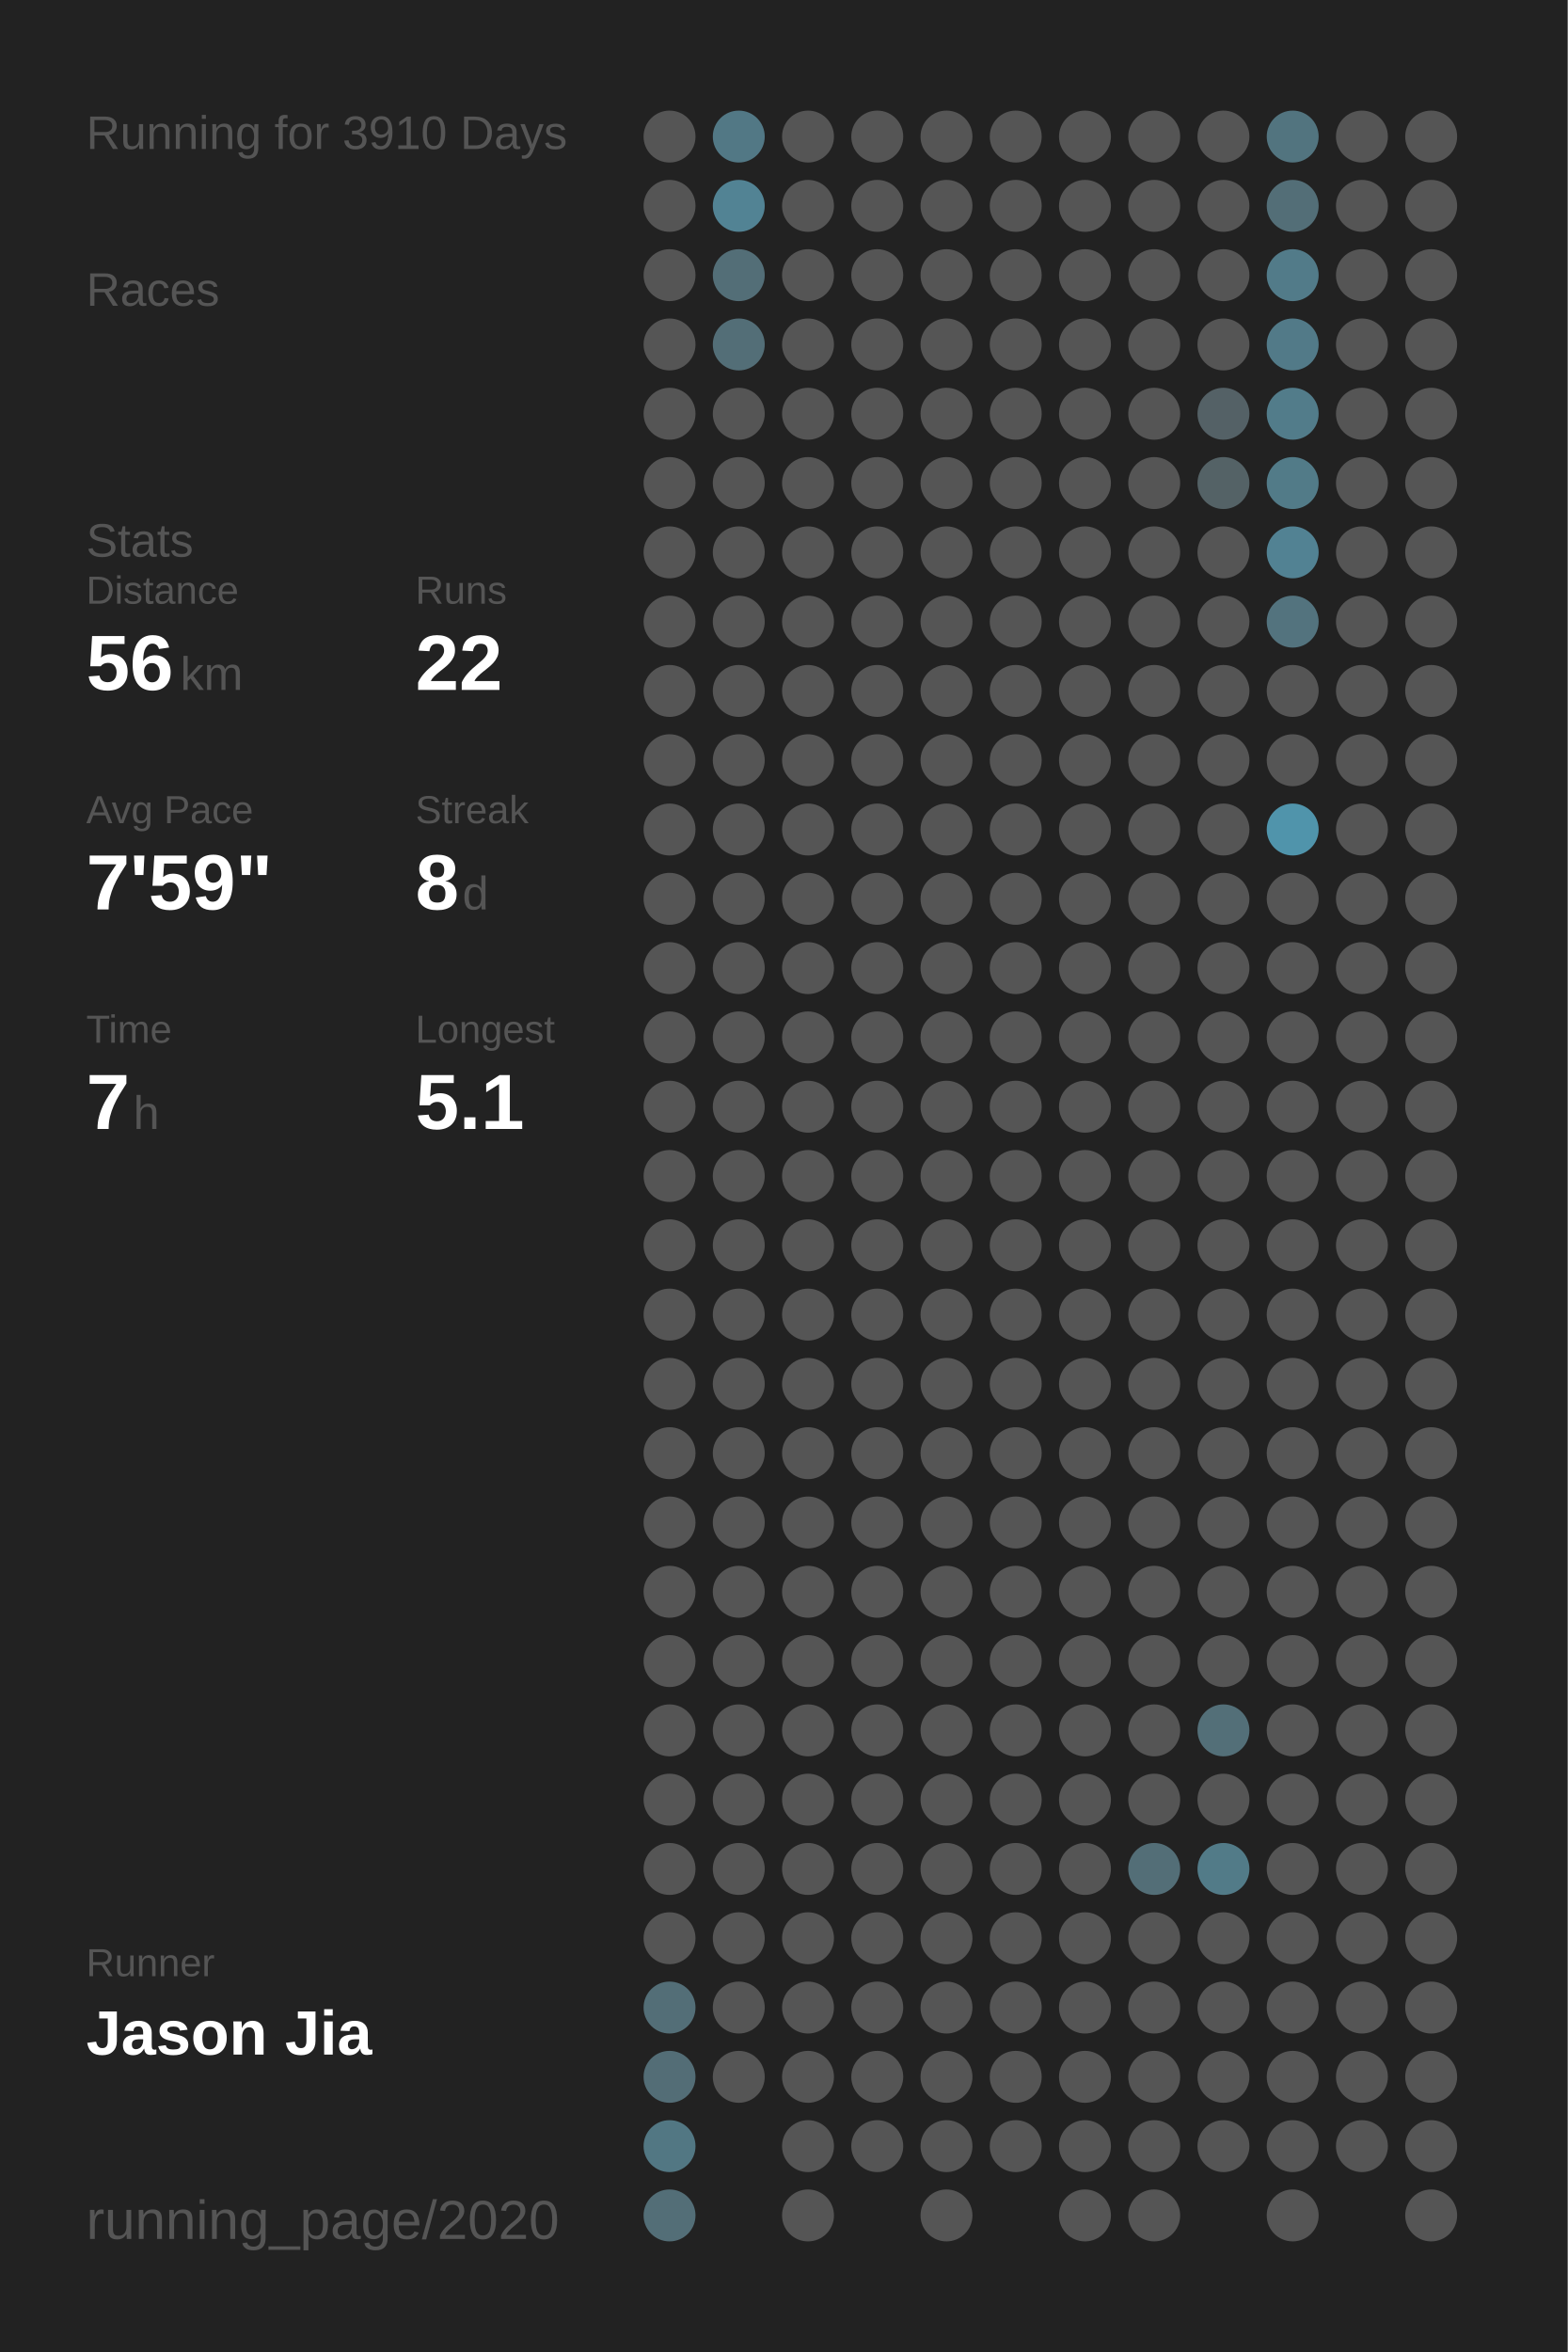
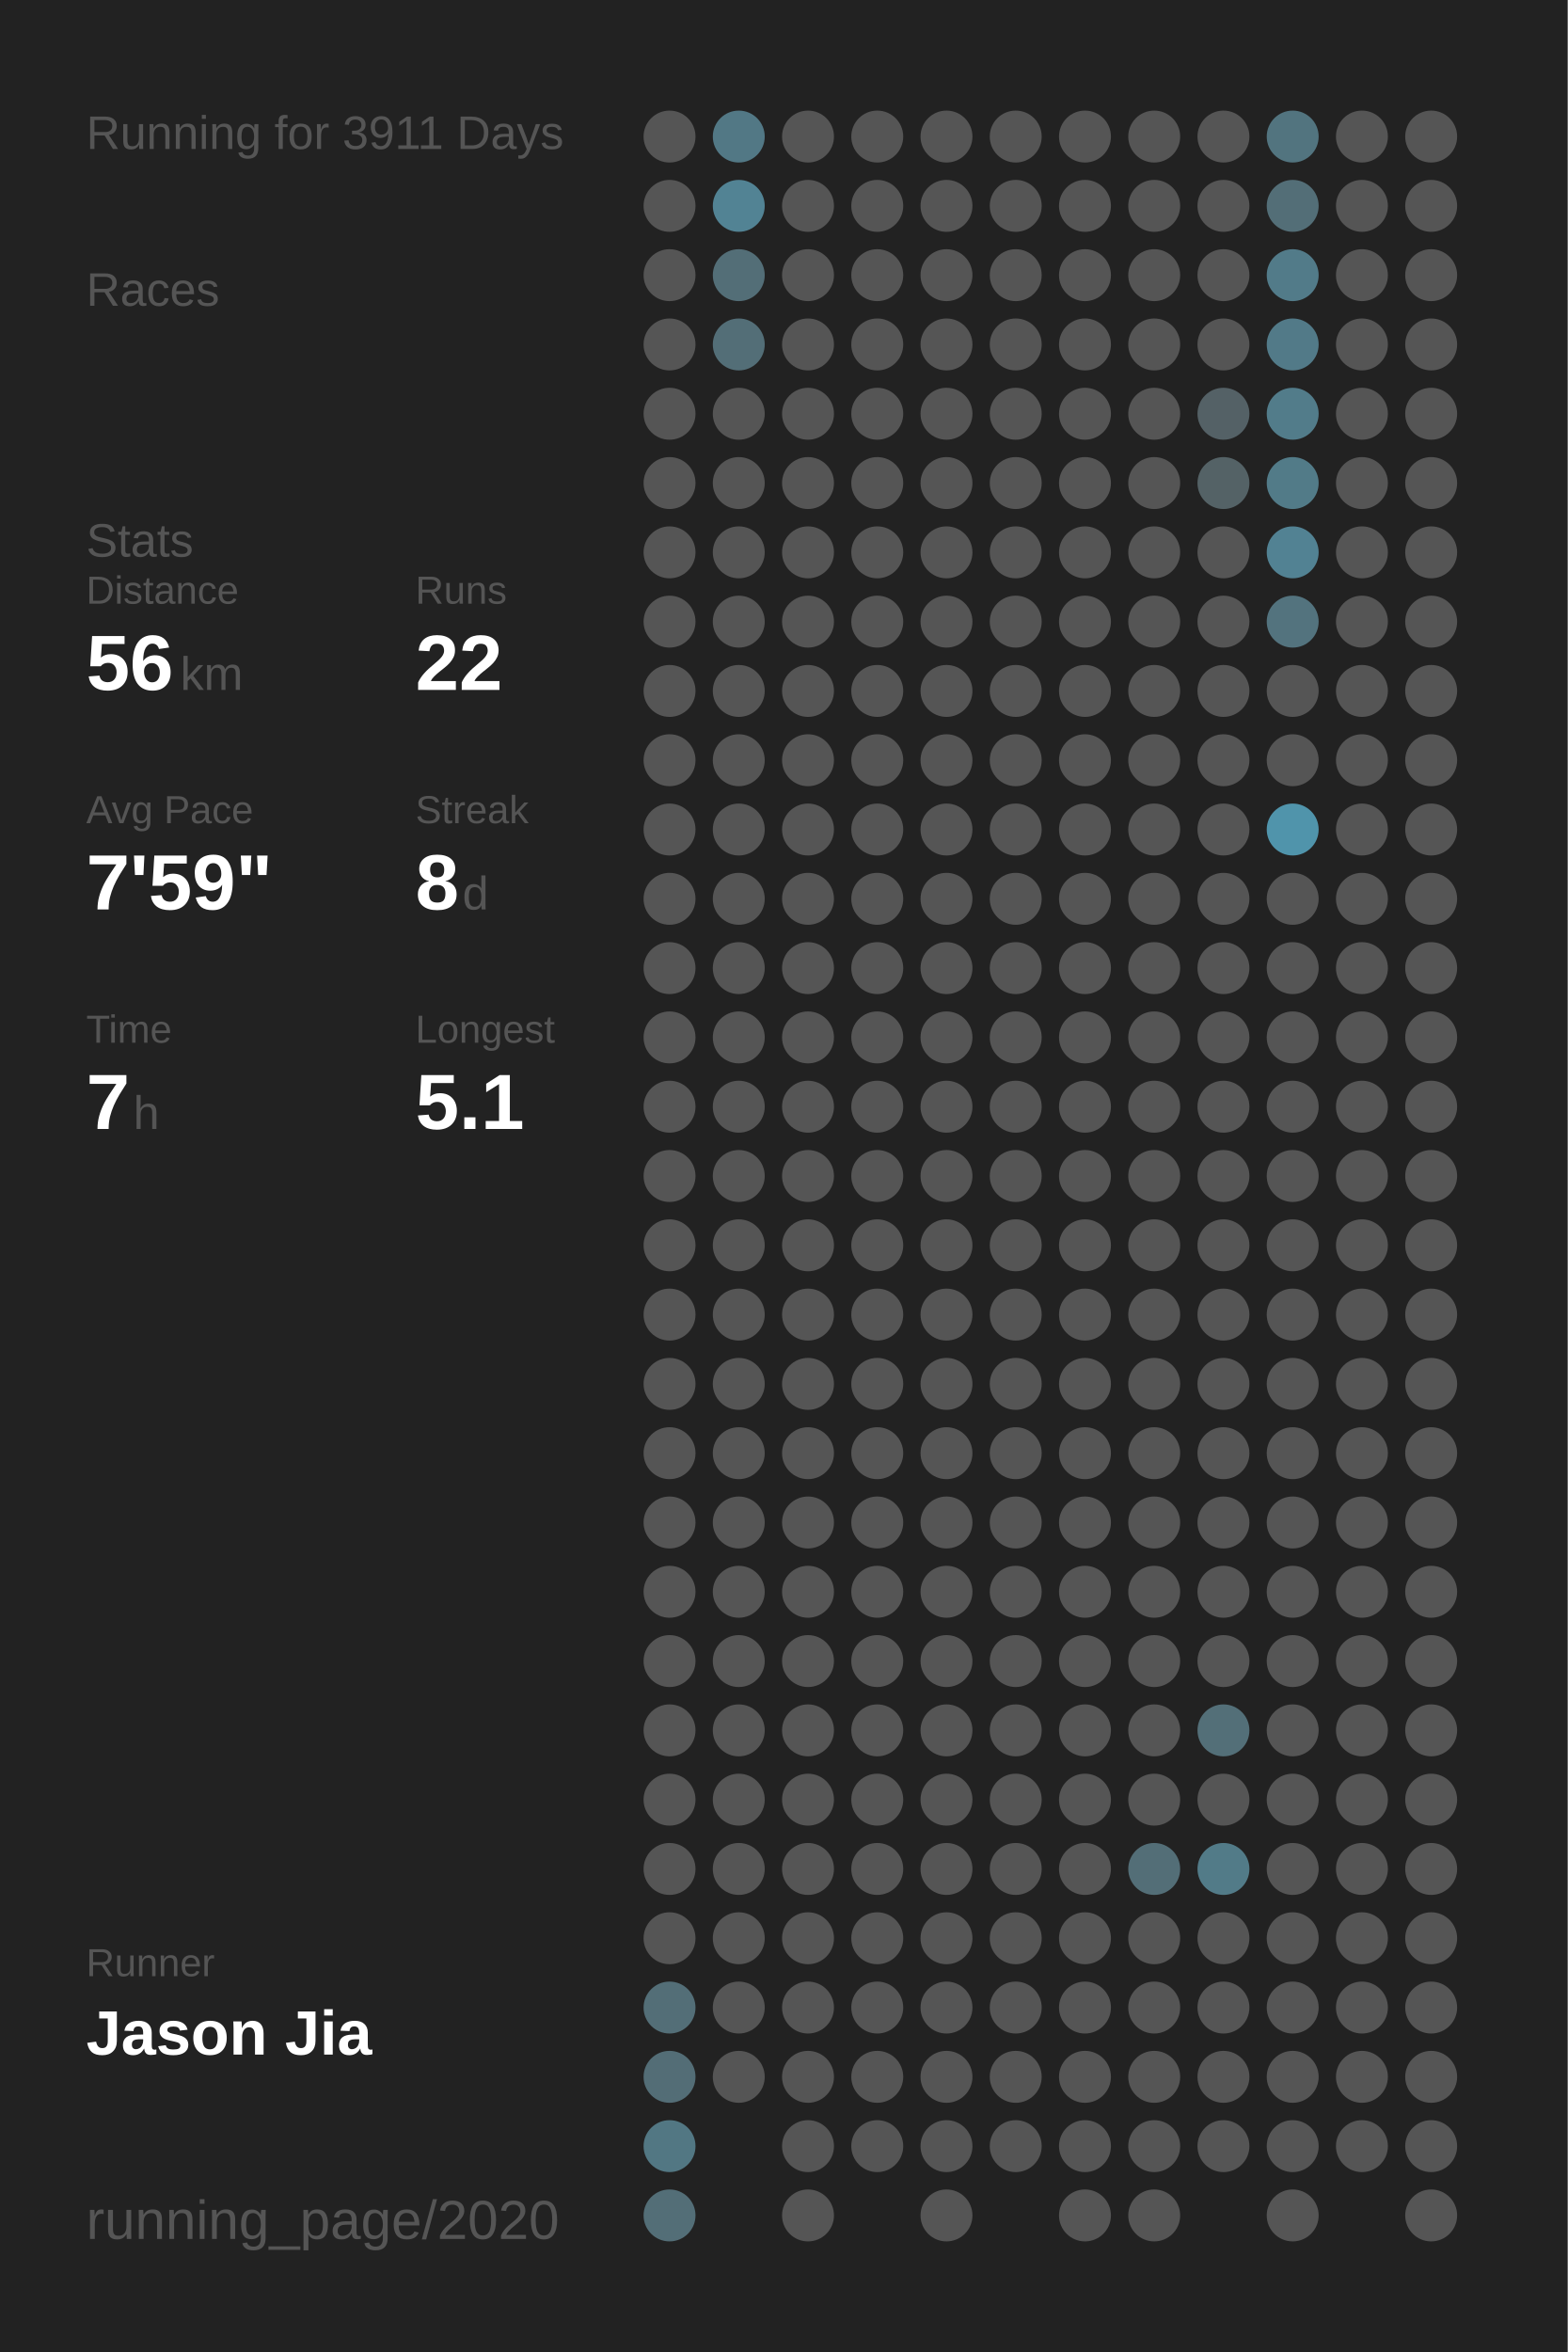
<svg xmlns="http://www.w3.org/2000/svg" baseProfile="full" height="300mm" version="1.1" viewBox="0,0,200,300" width="200mm">
  <defs />
  <rect fill="#222222" height="300" width="200" x="0" y="0" />
-   <text fill="#555555" style="font-size:6px; font-family:Arial;" x="11" y="19">Running for 3910 Days</text>
+   <text fill="#555555" style="font-size:6px; font-family:Arial;" x="11" y="19">Running for 3911 Days</text>
  <text fill="#555555" style="font-size:6px; font-family:Arial;" x="11" y="39">Races</text>
  <text fill="#555555" style="font-size:6px; font-family:Arial;" x="11" y="71">Stats</text>
  <text fill="#555555" style="font-size:5px; font-family:Arial;" x="11" y="77">Distance</text>
  <text fill="#FFFFFF" style="font-size:10px; font-family:Arial; font-weight:bold;" x="11" y="88">56</text>
  <text fill="#555555" style="font-size:6px; font-family:Arial;" x="23" y="88">km</text>
  <text fill="#555555" style="font-size:5px; font-family:Arial;" x="53" y="77">Runs</text>
  <text fill="#FFFFFF" style="font-size:10px; font-family:Arial; font-weight:bold;" x="53" y="88">22</text>
  <text fill="#555555" style="font-size:5px; font-family:Arial;" x="11" y="105">Avg Pace</text>
  <text fill="#FFFFFF" style="font-size:10px; font-family:Arial; font-weight:bold;" x="11" y="116">7'59"</text>
  <text fill="#555555" style="font-size:5px; font-family:Arial;" x="53" y="105">Streak</text>
  <text fill="#FFFFFF" style="font-size:10px; font-family:Arial; font-weight:bold;" x="53" y="116">8</text>
  <text fill="#555555" style="font-size:6px; font-family:Arial;" x="59" y="116">d</text>
  <text fill="#555555" style="font-size:5px; font-family:Arial;" x="11" y="133">Time</text>
  <text fill="#FFFFFF" style="font-size:10px; font-family:Arial; font-weight:bold;" x="11" y="144">7</text>
  <text fill="#555555" style="font-size:6px; font-family:Arial;" x="17" y="144">h</text>
  <text fill="#555555" style="font-size:5px; font-family:Arial;" x="53" y="133">Longest</text>
  <text fill="#FFFFFF" style="font-size:10px; font-family:Arial; font-weight:bold;" x="53" y="144">5.1</text>
  <text fill="#555555" style="font-size:5px; font-family:Arial;" x="11" y="252.065">Runner</text>
  <text fill="#FFFFFF" style="font-size:8px; font-family:Arial; font-weight:bold;" x="11" y="262.065">Jason Jia</text>
  <text fill="#555555" style="font-size:7px; font-family:Arial;" x="11" y="285.581">running_page/2020</text>
  <circle cx="85.417" cy="17.419" fill="#555555" r="3.312" />
  <circle cx="85.417" cy="26.258" fill="#555555" r="3.312" />
  <circle cx="85.417" cy="35.097" fill="#555555" r="3.312" />
  <circle cx="85.417" cy="43.935" fill="#555555" r="3.312" />
  <circle cx="85.417" cy="52.774" fill="#555555" r="3.312" />
  <circle cx="85.417" cy="61.613" fill="#555555" r="3.312" />
  <circle cx="85.417" cy="70.452" fill="#555555" r="3.312" />
  <circle cx="85.417" cy="79.29" fill="#555555" r="3.312" />
  <circle cx="85.417" cy="88.129" fill="#555555" r="3.312" />
  <circle cx="85.417" cy="96.968" fill="#555555" r="3.312" />
  <circle cx="85.417" cy="105.806" fill="#555555" r="3.312" />
  <circle cx="85.417" cy="114.645" fill="#555555" r="3.312" />
  <circle cx="85.417" cy="123.484" fill="#555555" r="3.312" />
  <circle cx="85.417" cy="132.323" fill="#555555" r="3.312" />
  <circle cx="85.417" cy="141.161" fill="#555555" r="3.312" />
  <circle cx="85.417" cy="150" fill="#555555" r="3.312" />
  <circle cx="85.417" cy="158.839" fill="#555555" r="3.312" />
  <circle cx="85.417" cy="167.677" fill="#555555" r="3.312" />
  <circle cx="85.417" cy="176.516" fill="#555555" r="3.312" />
  <circle cx="85.417" cy="185.355" fill="#555555" r="3.312" />
  <circle cx="85.417" cy="194.194" fill="#555555" r="3.312" />
  <circle cx="85.417" cy="203.032" fill="#555555" r="3.312" />
  <circle cx="85.417" cy="211.871" fill="#555555" r="3.312" />
  <circle cx="85.417" cy="220.71" fill="#555555" r="3.312" />
  <circle cx="85.417" cy="229.548" fill="#555555" r="3.312" />
  <circle cx="85.417" cy="238.387" fill="#555555" r="3.312" />
  <circle cx="85.417" cy="247.226" fill="#555555" r="3.312" />
  <circle cx="85.417" cy="256.065" fill="#536e77" r="3.312" />
  <circle cx="85.417" cy="264.903" fill="#536d76" r="3.312" />
  <circle cx="85.417" cy="273.742" fill="#527783" r="3.312" />
  <circle cx="85.417" cy="282.581" fill="#536e77" r="3.312" />
  <circle cx="94.25" cy="17.419" fill="#527885" r="3.312" />
  <circle cx="94.25" cy="26.258" fill="#528394" r="3.312" />
  <circle cx="94.25" cy="35.097" fill="#536e77" r="3.312" />
  <circle cx="94.25" cy="43.935" fill="#536e77" r="3.312" />
  <circle cx="94.25" cy="52.774" fill="#555555" r="3.312" />
  <circle cx="94.25" cy="61.613" fill="#555555" r="3.312" />
  <circle cx="94.25" cy="70.452" fill="#555555" r="3.312" />
  <circle cx="94.25" cy="79.29" fill="#555555" r="3.312" />
  <circle cx="94.25" cy="88.129" fill="#555555" r="3.312" />
  <circle cx="94.25" cy="96.968" fill="#555555" r="3.312" />
  <circle cx="94.25" cy="105.806" fill="#555555" r="3.312" />
  <circle cx="94.25" cy="114.645" fill="#555555" r="3.312" />
  <circle cx="94.25" cy="123.484" fill="#555555" r="3.312" />
  <circle cx="94.25" cy="132.323" fill="#555555" r="3.312" />
  <circle cx="94.25" cy="141.161" fill="#555555" r="3.312" />
  <circle cx="94.25" cy="150" fill="#555555" r="3.312" />
  <circle cx="94.25" cy="158.839" fill="#555555" r="3.312" />
  <circle cx="94.25" cy="167.677" fill="#555555" r="3.312" />
  <circle cx="94.25" cy="176.516" fill="#555555" r="3.312" />
  <circle cx="94.25" cy="185.355" fill="#555555" r="3.312" />
  <circle cx="94.25" cy="194.194" fill="#555555" r="3.312" />
  <circle cx="94.25" cy="203.032" fill="#555555" r="3.312" />
  <circle cx="94.25" cy="211.871" fill="#555555" r="3.312" />
  <circle cx="94.25" cy="220.71" fill="#555555" r="3.312" />
  <circle cx="94.25" cy="229.548" fill="#555555" r="3.312" />
  <circle cx="94.25" cy="238.387" fill="#555555" r="3.312" />
  <circle cx="94.25" cy="247.226" fill="#555555" r="3.312" />
  <circle cx="94.25" cy="256.065" fill="#555555" r="3.312" />
  <circle cx="94.25" cy="264.903" fill="#555555" r="3.312" />
  <circle cx="103.083" cy="17.419" fill="#555555" r="3.312" />
  <circle cx="103.083" cy="26.258" fill="#555555" r="3.312" />
  <circle cx="103.083" cy="35.097" fill="#555555" r="3.312" />
  <circle cx="103.083" cy="43.935" fill="#555555" r="3.312" />
  <circle cx="103.083" cy="52.774" fill="#555555" r="3.312" />
  <circle cx="103.083" cy="61.613" fill="#555555" r="3.312" />
  <circle cx="103.083" cy="70.452" fill="#555555" r="3.312" />
  <circle cx="103.083" cy="79.29" fill="#555555" r="3.312" />
  <circle cx="103.083" cy="88.129" fill="#555555" r="3.312" />
  <circle cx="103.083" cy="96.968" fill="#555555" r="3.312" />
  <circle cx="103.083" cy="105.806" fill="#555555" r="3.312" />
  <circle cx="103.083" cy="114.645" fill="#555555" r="3.312" />
  <circle cx="103.083" cy="123.484" fill="#555555" r="3.312" />
  <circle cx="103.083" cy="132.323" fill="#555555" r="3.312" />
  <circle cx="103.083" cy="141.161" fill="#555555" r="3.312" />
  <circle cx="103.083" cy="150" fill="#555555" r="3.312" />
  <circle cx="103.083" cy="158.839" fill="#555555" r="3.312" />
  <circle cx="103.083" cy="167.677" fill="#555555" r="3.312" />
  <circle cx="103.083" cy="176.516" fill="#555555" r="3.312" />
  <circle cx="103.083" cy="185.355" fill="#555555" r="3.312" />
  <circle cx="103.083" cy="194.194" fill="#555555" r="3.312" />
  <circle cx="103.083" cy="203.032" fill="#555555" r="3.312" />
  <circle cx="103.083" cy="211.871" fill="#555555" r="3.312" />
  <circle cx="103.083" cy="220.71" fill="#555555" r="3.312" />
  <circle cx="103.083" cy="229.548" fill="#555555" r="3.312" />
  <circle cx="103.083" cy="238.387" fill="#555555" r="3.312" />
  <circle cx="103.083" cy="247.226" fill="#555555" r="3.312" />
  <circle cx="103.083" cy="256.065" fill="#555555" r="3.312" />
  <circle cx="103.083" cy="264.903" fill="#555555" r="3.312" />
  <circle cx="103.083" cy="273.742" fill="#555555" r="3.312" />
  <circle cx="103.083" cy="282.581" fill="#555555" r="3.312" />
  <circle cx="111.917" cy="17.419" fill="#555555" r="3.312" />
  <circle cx="111.917" cy="26.258" fill="#555555" r="3.312" />
  <circle cx="111.917" cy="35.097" fill="#555555" r="3.312" />
  <circle cx="111.917" cy="43.935" fill="#555555" r="3.312" />
  <circle cx="111.917" cy="52.774" fill="#555555" r="3.312" />
  <circle cx="111.917" cy="61.613" fill="#555555" r="3.312" />
  <circle cx="111.917" cy="70.452" fill="#555555" r="3.312" />
  <circle cx="111.917" cy="79.29" fill="#555555" r="3.312" />
  <circle cx="111.917" cy="88.129" fill="#555555" r="3.312" />
  <circle cx="111.917" cy="96.968" fill="#555555" r="3.312" />
  <circle cx="111.917" cy="105.806" fill="#555555" r="3.312" />
  <circle cx="111.917" cy="114.645" fill="#555555" r="3.312" />
  <circle cx="111.917" cy="123.484" fill="#555555" r="3.312" />
  <circle cx="111.917" cy="132.323" fill="#555555" r="3.312" />
  <circle cx="111.917" cy="141.161" fill="#555555" r="3.312" />
  <circle cx="111.917" cy="150" fill="#555555" r="3.312" />
  <circle cx="111.917" cy="158.839" fill="#555555" r="3.312" />
  <circle cx="111.917" cy="167.677" fill="#555555" r="3.312" />
  <circle cx="111.917" cy="176.516" fill="#555555" r="3.312" />
  <circle cx="111.917" cy="185.355" fill="#555555" r="3.312" />
  <circle cx="111.917" cy="194.194" fill="#555555" r="3.312" />
  <circle cx="111.917" cy="203.032" fill="#555555" r="3.312" />
  <circle cx="111.917" cy="211.871" fill="#555555" r="3.312" />
  <circle cx="111.917" cy="220.71" fill="#555555" r="3.312" />
  <circle cx="111.917" cy="229.548" fill="#555555" r="3.312" />
  <circle cx="111.917" cy="238.387" fill="#555555" r="3.312" />
  <circle cx="111.917" cy="247.226" fill="#555555" r="3.312" />
  <circle cx="111.917" cy="256.065" fill="#555555" r="3.312" />
  <circle cx="111.917" cy="264.903" fill="#555555" r="3.312" />
  <circle cx="111.917" cy="273.742" fill="#555555" r="3.312" />
  <circle cx="120.75" cy="17.419" fill="#555555" r="3.312" />
  <circle cx="120.75" cy="26.258" fill="#555555" r="3.312" />
  <circle cx="120.75" cy="35.097" fill="#555555" r="3.312" />
  <circle cx="120.75" cy="43.935" fill="#555555" r="3.312" />
  <circle cx="120.75" cy="52.774" fill="#555555" r="3.312" />
  <circle cx="120.75" cy="61.613" fill="#555555" r="3.312" />
  <circle cx="120.75" cy="70.452" fill="#555555" r="3.312" />
  <circle cx="120.75" cy="79.29" fill="#555555" r="3.312" />
  <circle cx="120.75" cy="88.129" fill="#555555" r="3.312" />
  <circle cx="120.75" cy="96.968" fill="#555555" r="3.312" />
  <circle cx="120.75" cy="105.806" fill="#555555" r="3.312" />
  <circle cx="120.75" cy="114.645" fill="#555555" r="3.312" />
  <circle cx="120.75" cy="123.484" fill="#555555" r="3.312" />
  <circle cx="120.75" cy="132.323" fill="#555555" r="3.312" />
  <circle cx="120.75" cy="141.161" fill="#555555" r="3.312" />
  <circle cx="120.75" cy="150" fill="#555555" r="3.312" />
  <circle cx="120.75" cy="158.839" fill="#555555" r="3.312" />
  <circle cx="120.75" cy="167.677" fill="#555555" r="3.312" />
  <circle cx="120.75" cy="176.516" fill="#555555" r="3.312" />
  <circle cx="120.75" cy="185.355" fill="#555555" r="3.312" />
  <circle cx="120.75" cy="194.194" fill="#555555" r="3.312" />
  <circle cx="120.75" cy="203.032" fill="#555555" r="3.312" />
  <circle cx="120.75" cy="211.871" fill="#555555" r="3.312" />
  <circle cx="120.75" cy="220.71" fill="#555555" r="3.312" />
  <circle cx="120.75" cy="229.548" fill="#555555" r="3.312" />
  <circle cx="120.75" cy="238.387" fill="#555555" r="3.312" />
  <circle cx="120.75" cy="247.226" fill="#555555" r="3.312" />
  <circle cx="120.75" cy="256.065" fill="#555555" r="3.312" />
  <circle cx="120.75" cy="264.903" fill="#555555" r="3.312" />
  <circle cx="120.75" cy="273.742" fill="#555555" r="3.312" />
  <circle cx="120.75" cy="282.581" fill="#555555" r="3.312" />
  <circle cx="129.583" cy="17.419" fill="#555555" r="3.312" />
  <circle cx="129.583" cy="26.258" fill="#555555" r="3.312" />
  <circle cx="129.583" cy="35.097" fill="#555555" r="3.312" />
  <circle cx="129.583" cy="43.935" fill="#555555" r="3.312" />
  <circle cx="129.583" cy="52.774" fill="#555555" r="3.312" />
  <circle cx="129.583" cy="61.613" fill="#555555" r="3.312" />
  <circle cx="129.583" cy="70.452" fill="#555555" r="3.312" />
  <circle cx="129.583" cy="79.29" fill="#555555" r="3.312" />
  <circle cx="129.583" cy="88.129" fill="#555555" r="3.312" />
  <circle cx="129.583" cy="96.968" fill="#555555" r="3.312" />
  <circle cx="129.583" cy="105.806" fill="#555555" r="3.312" />
  <circle cx="129.583" cy="114.645" fill="#555555" r="3.312" />
  <circle cx="129.583" cy="123.484" fill="#555555" r="3.312" />
  <circle cx="129.583" cy="132.323" fill="#555555" r="3.312" />
  <circle cx="129.583" cy="141.161" fill="#555555" r="3.312" />
  <circle cx="129.583" cy="150" fill="#555555" r="3.312" />
  <circle cx="129.583" cy="158.839" fill="#555555" r="3.312" />
  <circle cx="129.583" cy="167.677" fill="#555555" r="3.312" />
  <circle cx="129.583" cy="176.516" fill="#555555" r="3.312" />
  <circle cx="129.583" cy="185.355" fill="#555555" r="3.312" />
  <circle cx="129.583" cy="194.194" fill="#555555" r="3.312" />
  <circle cx="129.583" cy="203.032" fill="#555555" r="3.312" />
  <circle cx="129.583" cy="211.871" fill="#555555" r="3.312" />
  <circle cx="129.583" cy="220.71" fill="#555555" r="3.312" />
  <circle cx="129.583" cy="229.548" fill="#555555" r="3.312" />
  <circle cx="129.583" cy="238.387" fill="#555555" r="3.312" />
  <circle cx="129.583" cy="247.226" fill="#555555" r="3.312" />
  <circle cx="129.583" cy="256.065" fill="#555555" r="3.312" />
  <circle cx="129.583" cy="264.903" fill="#555555" r="3.312" />
  <circle cx="129.583" cy="273.742" fill="#555555" r="3.312" />
  <circle cx="138.417" cy="17.419" fill="#555555" r="3.312" />
  <circle cx="138.417" cy="26.258" fill="#555555" r="3.312" />
  <circle cx="138.417" cy="35.097" fill="#555555" r="3.312" />
  <circle cx="138.417" cy="43.935" fill="#555555" r="3.312" />
  <circle cx="138.417" cy="52.774" fill="#555555" r="3.312" />
  <circle cx="138.417" cy="61.613" fill="#555555" r="3.312" />
  <circle cx="138.417" cy="70.452" fill="#555555" r="3.312" />
  <circle cx="138.417" cy="79.29" fill="#555555" r="3.312" />
  <circle cx="138.417" cy="88.129" fill="#555555" r="3.312" />
  <circle cx="138.417" cy="96.968" fill="#555555" r="3.312" />
  <circle cx="138.417" cy="105.806" fill="#555555" r="3.312" />
  <circle cx="138.417" cy="114.645" fill="#555555" r="3.312" />
  <circle cx="138.417" cy="123.484" fill="#555555" r="3.312" />
  <circle cx="138.417" cy="132.323" fill="#555555" r="3.312" />
  <circle cx="138.417" cy="141.161" fill="#555555" r="3.312" />
  <circle cx="138.417" cy="150" fill="#555555" r="3.312" />
  <circle cx="138.417" cy="158.839" fill="#555555" r="3.312" />
  <circle cx="138.417" cy="167.677" fill="#555555" r="3.312" />
  <circle cx="138.417" cy="176.516" fill="#555555" r="3.312" />
  <circle cx="138.417" cy="185.355" fill="#555555" r="3.312" />
  <circle cx="138.417" cy="194.194" fill="#555555" r="3.312" />
  <circle cx="138.417" cy="203.032" fill="#555555" r="3.312" />
  <circle cx="138.417" cy="211.871" fill="#555555" r="3.312" />
  <circle cx="138.417" cy="220.71" fill="#555555" r="3.312" />
  <circle cx="138.417" cy="229.548" fill="#555555" r="3.312" />
  <circle cx="138.417" cy="238.387" fill="#555555" r="3.312" />
  <circle cx="138.417" cy="247.226" fill="#555555" r="3.312" />
  <circle cx="138.417" cy="256.065" fill="#555555" r="3.312" />
  <circle cx="138.417" cy="264.903" fill="#555555" r="3.312" />
  <circle cx="138.417" cy="273.742" fill="#555555" r="3.312" />
  <circle cx="138.417" cy="282.581" fill="#555555" r="3.312" />
  <circle cx="147.25" cy="17.419" fill="#555555" r="3.312" />
  <circle cx="147.25" cy="26.258" fill="#555555" r="3.312" />
  <circle cx="147.25" cy="35.097" fill="#555555" r="3.312" />
  <circle cx="147.25" cy="43.935" fill="#555555" r="3.312" />
  <circle cx="147.25" cy="52.774" fill="#555555" r="3.312" />
  <circle cx="147.25" cy="61.613" fill="#555555" r="3.312" />
  <circle cx="147.25" cy="70.452" fill="#555555" r="3.312" />
  <circle cx="147.25" cy="79.29" fill="#555555" r="3.312" />
  <circle cx="147.25" cy="88.129" fill="#555555" r="3.312" />
  <circle cx="147.25" cy="96.968" fill="#555555" r="3.312" />
  <circle cx="147.25" cy="105.806" fill="#555555" r="3.312" />
  <circle cx="147.25" cy="114.645" fill="#555555" r="3.312" />
  <circle cx="147.25" cy="123.484" fill="#555555" r="3.312" />
  <circle cx="147.25" cy="132.323" fill="#555555" r="3.312" />
  <circle cx="147.25" cy="141.161" fill="#555555" r="3.312" />
  <circle cx="147.25" cy="150" fill="#555555" r="3.312" />
  <circle cx="147.25" cy="158.839" fill="#555555" r="3.312" />
  <circle cx="147.25" cy="167.677" fill="#555555" r="3.312" />
  <circle cx="147.25" cy="176.516" fill="#555555" r="3.312" />
  <circle cx="147.25" cy="185.355" fill="#555555" r="3.312" />
  <circle cx="147.25" cy="194.194" fill="#555555" r="3.312" />
  <circle cx="147.25" cy="203.032" fill="#555555" r="3.312" />
  <circle cx="147.25" cy="211.871" fill="#555555" r="3.312" />
  <circle cx="147.25" cy="220.71" fill="#555555" r="3.312" />
  <circle cx="147.25" cy="229.548" fill="#555555" r="3.312" />
  <circle cx="147.25" cy="238.387" fill="#536e77" r="3.312" />
  <circle cx="147.25" cy="247.226" fill="#555555" r="3.312" />
  <circle cx="147.25" cy="256.065" fill="#555555" r="3.312" />
  <circle cx="147.25" cy="264.903" fill="#555555" r="3.312" />
  <circle cx="147.25" cy="273.742" fill="#555555" r="3.312" />
  <circle cx="147.25" cy="282.581" fill="#555555" r="3.312" />
  <circle cx="156.083" cy="17.419" fill="#555555" r="3.312" />
  <circle cx="156.083" cy="26.258" fill="#555555" r="3.312" />
  <circle cx="156.083" cy="35.097" fill="#555555" r="3.312" />
  <circle cx="156.083" cy="43.935" fill="#555555" r="3.312" />
  <circle cx="156.083" cy="52.774" fill="#546166" r="3.312" />
  <circle cx="156.083" cy="61.613" fill="#546266" r="3.312" />
  <circle cx="156.083" cy="70.452" fill="#555555" r="3.312" />
  <circle cx="156.083" cy="79.29" fill="#555555" r="3.312" />
  <circle cx="156.083" cy="88.129" fill="#555555" r="3.312" />
  <circle cx="156.083" cy="96.968" fill="#555555" r="3.312" />
  <circle cx="156.083" cy="105.806" fill="#555555" r="3.312" />
  <circle cx="156.083" cy="114.645" fill="#555555" r="3.312" />
  <circle cx="156.083" cy="123.484" fill="#555555" r="3.312" />
  <circle cx="156.083" cy="132.323" fill="#555555" r="3.312" />
  <circle cx="156.083" cy="141.161" fill="#555555" r="3.312" />
  <circle cx="156.083" cy="150" fill="#555555" r="3.312" />
  <circle cx="156.083" cy="158.839" fill="#555555" r="3.312" />
  <circle cx="156.083" cy="167.677" fill="#555555" r="3.312" />
  <circle cx="156.083" cy="176.516" fill="#555555" r="3.312" />
  <circle cx="156.083" cy="185.355" fill="#555555" r="3.312" />
  <circle cx="156.083" cy="194.194" fill="#555555" r="3.312" />
  <circle cx="156.083" cy="203.032" fill="#555555" r="3.312" />
  <circle cx="156.083" cy="211.871" fill="#555555" r="3.312" />
  <circle cx="156.083" cy="220.71" fill="#536f78" r="3.312" />
  <circle cx="156.083" cy="229.548" fill="#555555" r="3.312" />
  <circle cx="156.083" cy="238.387" fill="#527b88" r="3.312" />
  <circle cx="156.083" cy="247.226" fill="#555555" r="3.312" />
  <circle cx="156.083" cy="256.065" fill="#555555" r="3.312" />
  <circle cx="156.083" cy="264.903" fill="#555555" r="3.312" />
  <circle cx="156.083" cy="273.742" fill="#555555" r="3.312" />
  <circle cx="164.917" cy="17.419" fill="#52747f" r="3.312" />
  <circle cx="164.917" cy="26.258" fill="#536e77" r="3.312" />
  <circle cx="164.917" cy="35.097" fill="#527b89" r="3.312" />
  <circle cx="164.917" cy="43.935" fill="#527a88" r="3.312" />
  <circle cx="164.917" cy="52.774" fill="#527c8a" r="3.312" />
  <circle cx="164.917" cy="61.613" fill="#527b88" r="3.312" />
  <circle cx="164.917" cy="70.452" fill="#528293" r="3.312" />
  <circle cx="164.917" cy="79.29" fill="#53737e" r="3.312" />
  <circle cx="164.917" cy="88.129" fill="#555555" r="3.312" />
  <circle cx="164.917" cy="96.968" fill="#555555" r="3.312" />
  <circle cx="164.917" cy="105.806" fill="#5094ab" r="3.312" />
  <circle cx="164.917" cy="114.645" fill="#555555" r="3.312" />
  <circle cx="164.917" cy="123.484" fill="#555555" r="3.312" />
  <circle cx="164.917" cy="132.323" fill="#555555" r="3.312" />
  <circle cx="164.917" cy="141.161" fill="#555555" r="3.312" />
  <circle cx="164.917" cy="150" fill="#555555" r="3.312" />
  <circle cx="164.917" cy="158.839" fill="#555555" r="3.312" />
  <circle cx="164.917" cy="167.677" fill="#555555" r="3.312" />
  <circle cx="164.917" cy="176.516" fill="#555555" r="3.312" />
  <circle cx="164.917" cy="185.355" fill="#555555" r="3.312" />
  <circle cx="164.917" cy="194.194" fill="#555555" r="3.312" />
  <circle cx="164.917" cy="203.032" fill="#555555" r="3.312" />
  <circle cx="164.917" cy="211.871" fill="#555555" r="3.312" />
  <circle cx="164.917" cy="220.71" fill="#555555" r="3.312" />
  <circle cx="164.917" cy="229.548" fill="#555555" r="3.312" />
  <circle cx="164.917" cy="238.387" fill="#555555" r="3.312" />
  <circle cx="164.917" cy="247.226" fill="#555555" r="3.312" />
  <circle cx="164.917" cy="256.065" fill="#555555" r="3.312" />
  <circle cx="164.917" cy="264.903" fill="#555555" r="3.312" />
  <circle cx="164.917" cy="273.742" fill="#555555" r="3.312" />
  <circle cx="164.917" cy="282.581" fill="#555555" r="3.312" />
  <circle cx="173.75" cy="17.419" fill="#555555" r="3.312" />
  <circle cx="173.75" cy="26.258" fill="#555555" r="3.312" />
  <circle cx="173.75" cy="35.097" fill="#555555" r="3.312" />
  <circle cx="173.75" cy="43.935" fill="#555555" r="3.312" />
  <circle cx="173.75" cy="52.774" fill="#555555" r="3.312" />
  <circle cx="173.75" cy="61.613" fill="#555555" r="3.312" />
  <circle cx="173.75" cy="70.452" fill="#555555" r="3.312" />
  <circle cx="173.75" cy="79.29" fill="#555555" r="3.312" />
  <circle cx="173.75" cy="88.129" fill="#555555" r="3.312" />
  <circle cx="173.75" cy="96.968" fill="#555555" r="3.312" />
  <circle cx="173.75" cy="105.806" fill="#555555" r="3.312" />
  <circle cx="173.75" cy="114.645" fill="#555555" r="3.312" />
  <circle cx="173.75" cy="123.484" fill="#555555" r="3.312" />
  <circle cx="173.75" cy="132.323" fill="#555555" r="3.312" />
  <circle cx="173.75" cy="141.161" fill="#555555" r="3.312" />
  <circle cx="173.75" cy="150" fill="#555555" r="3.312" />
  <circle cx="173.75" cy="158.839" fill="#555555" r="3.312" />
  <circle cx="173.75" cy="167.677" fill="#555555" r="3.312" />
  <circle cx="173.75" cy="176.516" fill="#555555" r="3.312" />
  <circle cx="173.75" cy="185.355" fill="#555555" r="3.312" />
  <circle cx="173.75" cy="194.194" fill="#555555" r="3.312" />
  <circle cx="173.75" cy="203.032" fill="#555555" r="3.312" />
  <circle cx="173.75" cy="211.871" fill="#555555" r="3.312" />
  <circle cx="173.75" cy="220.71" fill="#555555" r="3.312" />
  <circle cx="173.75" cy="229.548" fill="#555555" r="3.312" />
  <circle cx="173.75" cy="238.387" fill="#555555" r="3.312" />
  <circle cx="173.75" cy="247.226" fill="#555555" r="3.312" />
  <circle cx="173.75" cy="256.065" fill="#555555" r="3.312" />
  <circle cx="173.75" cy="264.903" fill="#555555" r="3.312" />
  <circle cx="173.75" cy="273.742" fill="#555555" r="3.312" />
  <circle cx="182.583" cy="17.419" fill="#555555" r="3.312" />
  <circle cx="182.583" cy="26.258" fill="#555555" r="3.312" />
  <circle cx="182.583" cy="35.097" fill="#555555" r="3.312" />
  <circle cx="182.583" cy="43.935" fill="#555555" r="3.312" />
  <circle cx="182.583" cy="52.774" fill="#555555" r="3.312" />
  <circle cx="182.583" cy="61.613" fill="#555555" r="3.312" />
  <circle cx="182.583" cy="70.452" fill="#555555" r="3.312" />
  <circle cx="182.583" cy="79.29" fill="#555555" r="3.312" />
  <circle cx="182.583" cy="88.129" fill="#555555" r="3.312" />
  <circle cx="182.583" cy="96.968" fill="#555555" r="3.312" />
  <circle cx="182.583" cy="105.806" fill="#555555" r="3.312" />
  <circle cx="182.583" cy="114.645" fill="#555555" r="3.312" />
  <circle cx="182.583" cy="123.484" fill="#555555" r="3.312" />
  <circle cx="182.583" cy="132.323" fill="#555555" r="3.312" />
  <circle cx="182.583" cy="141.161" fill="#555555" r="3.312" />
  <circle cx="182.583" cy="150" fill="#555555" r="3.312" />
  <circle cx="182.583" cy="158.839" fill="#555555" r="3.312" />
  <circle cx="182.583" cy="167.677" fill="#555555" r="3.312" />
  <circle cx="182.583" cy="176.516" fill="#555555" r="3.312" />
  <circle cx="182.583" cy="185.355" fill="#555555" r="3.312" />
  <circle cx="182.583" cy="194.194" fill="#555555" r="3.312" />
  <circle cx="182.583" cy="203.032" fill="#555555" r="3.312" />
  <circle cx="182.583" cy="211.871" fill="#555555" r="3.312" />
  <circle cx="182.583" cy="220.71" fill="#555555" r="3.312" />
  <circle cx="182.583" cy="229.548" fill="#555555" r="3.312" />
  <circle cx="182.583" cy="238.387" fill="#555555" r="3.312" />
  <circle cx="182.583" cy="247.226" fill="#555555" r="3.312" />
  <circle cx="182.583" cy="256.065" fill="#555555" r="3.312" />
  <circle cx="182.583" cy="264.903" fill="#555555" r="3.312" />
  <circle cx="182.583" cy="273.742" fill="#555555" r="3.312" />
  <circle cx="182.583" cy="282.581" fill="#555555" r="3.312" />
</svg>
